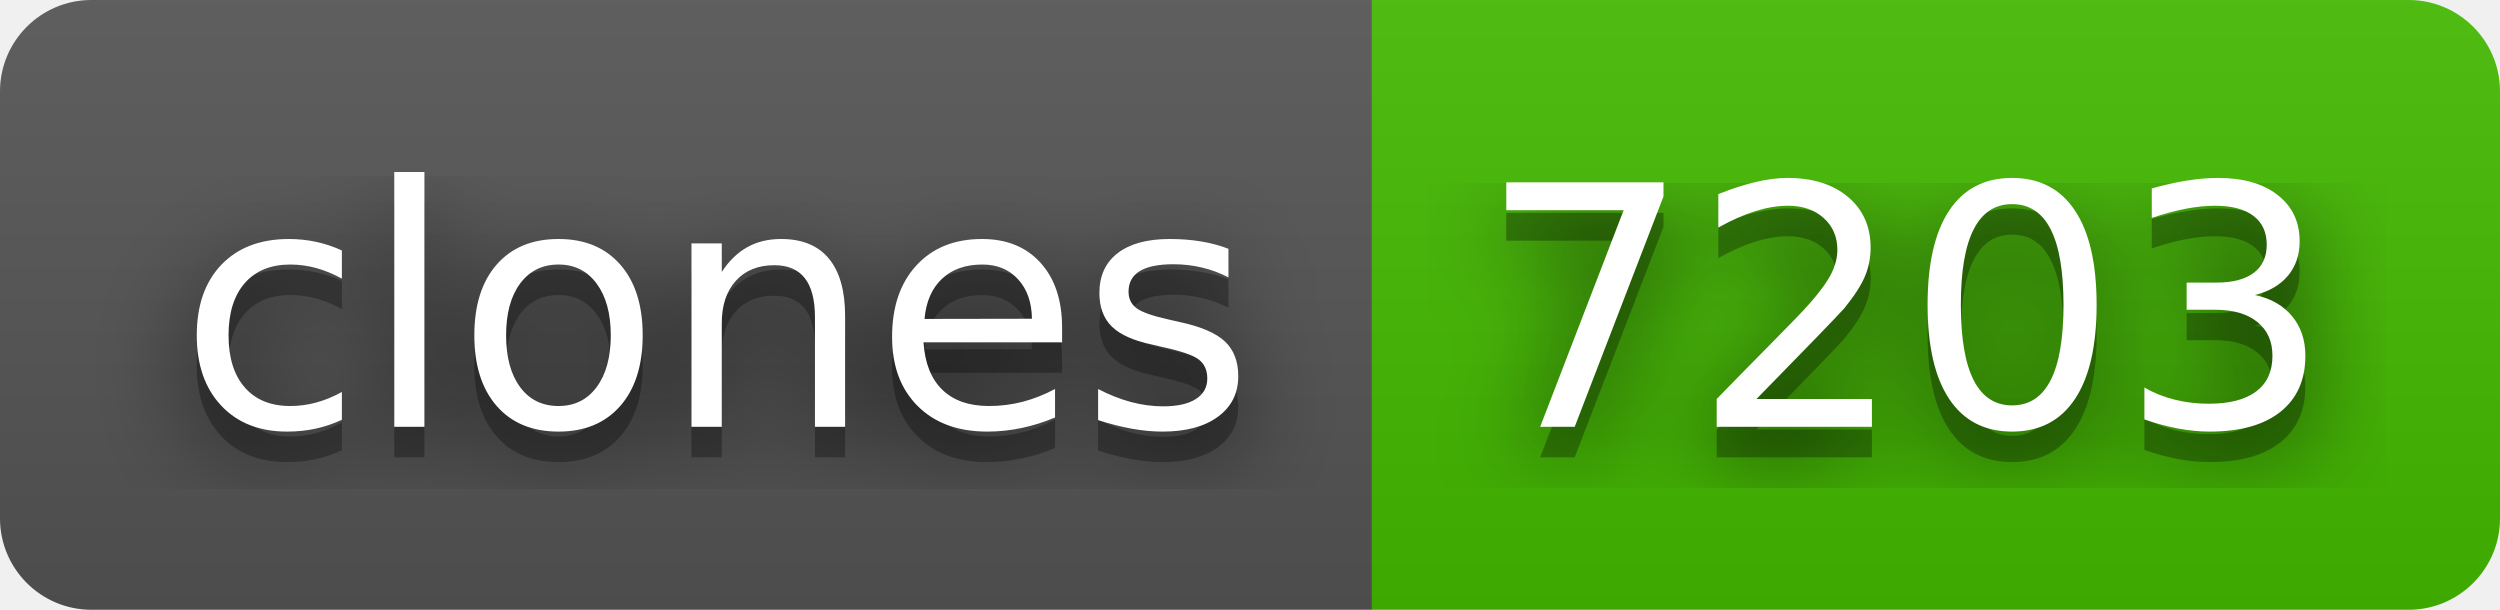
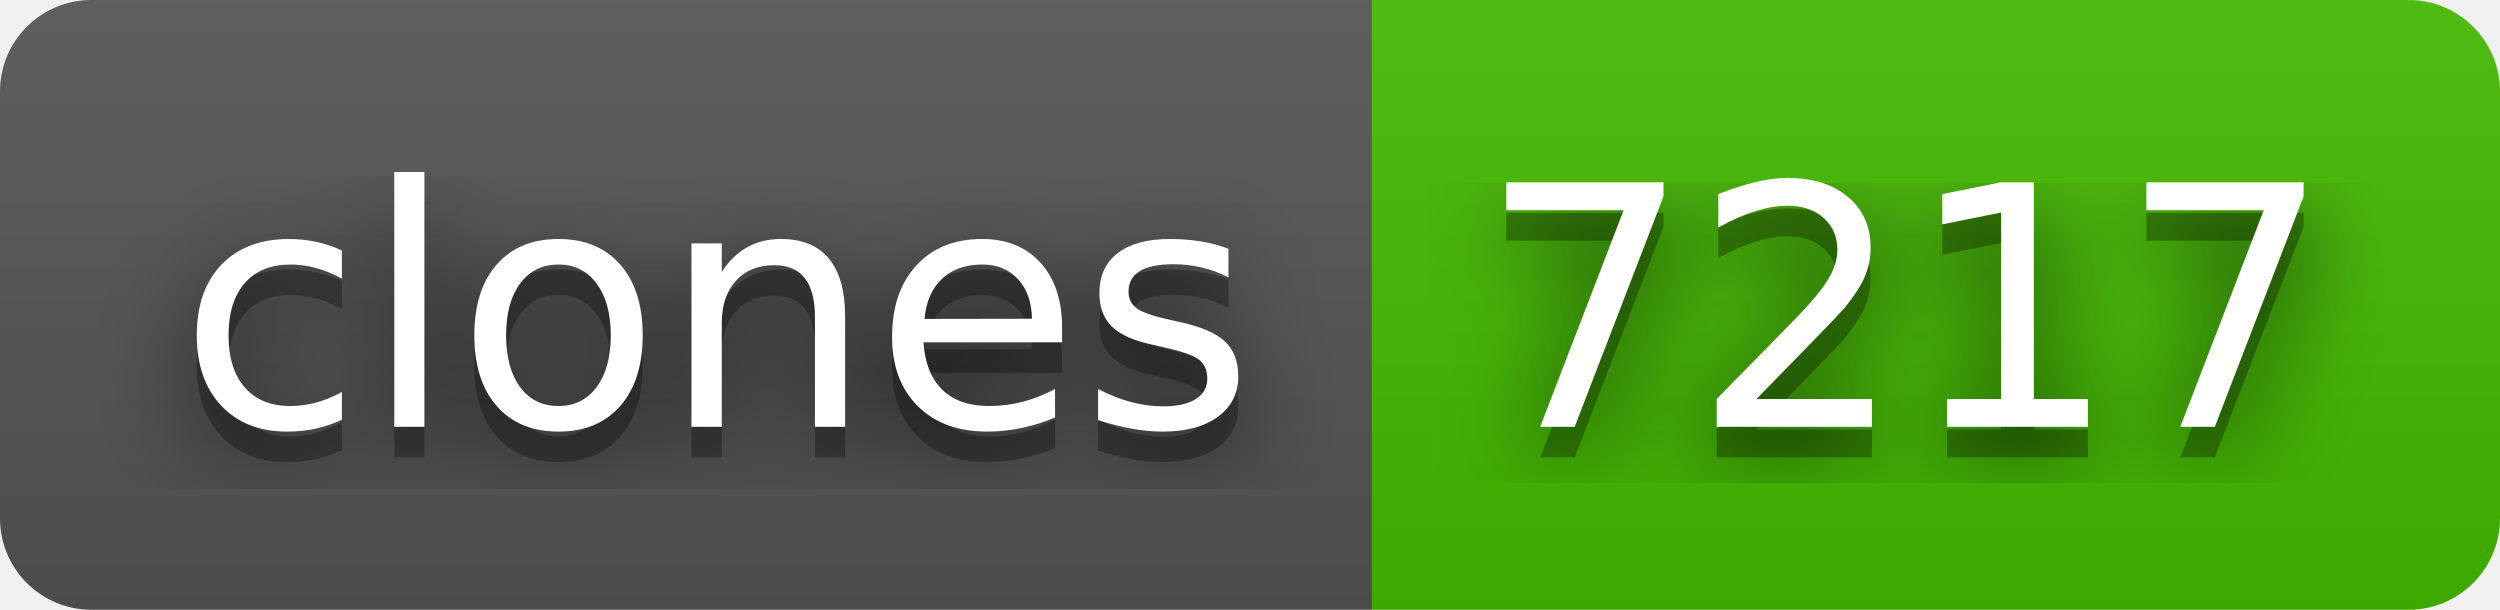
- <svg xmlns="http://www.w3.org/2000/svg" width="82" height="20" role="img" aria-label="clones: 7203">
+ <svg xmlns="http://www.w3.org/2000/svg" width="82" height="20" role="img" aria-label="clones: 7217">
  <filter id="blur">
    <feGaussianBlur in="SourceGraphic" stdDeviation="16" />
  </filter>
  <linearGradient id="s" x2="0" y2="100%">
    <stop offset="0" stop-color="#bbb" stop-opacity=".1" />
    <stop offset="1" stop-opacity=".1" />
  </linearGradient>
  <clipPath id="r">
    <rect width="82" height="20" rx="3" fill="#fff" />
  </clipPath>
  <g clip-path="url(#r)">
    <rect width="45" height="20" fill="#555" />
    <rect x="45" width="37" height="20" fill="#4b0" />
    <rect width="82" height="20" fill="url(#s)" />
  </g>
  <g fill="#fff" text-anchor="middle" font-family="Verdana,Geneva,DejaVu Sans,sans-serif" text-rendering="geometricPrecision" font-size="110">
    <text aria-hidden="true" x="235" y="150" fill="#010101" fill-opacity=".80" filter="url(#blur)" transform="scale(.1)" textLength="350">clones</text>
    <text aria-hidden="true" x="235" y="150" fill="#010101" fill-opacity=".3" transform="scale(.1)" textLength="350">clones</text>
    <text x="235" y="140" transform="scale(.1)" fill="#fff" textLength="350">clones</text>
-     <text aria-hidden="true" x="625" y="150" fill="#010101" fill-opacity=".80" filter="url(#blur)" transform="scale(.1)" textLength="270">7203</text>
-     <text aria-hidden="true" x="625" y="150" fill="#010101" fill-opacity=".3" transform="scale(.1)" textLength="270">7203</text>
-     <text x="625" y="140" transform="scale(.1)" fill="#fff" textLength="270">7203</text>
+     <text aria-hidden="true" x="625" y="150" fill="#010101" fill-opacity=".80" filter="url(#blur)" transform="scale(.1)" textLength="270">7217</text>
+     <text aria-hidden="true" x="625" y="150" fill="#010101" fill-opacity=".3" transform="scale(.1)" textLength="270">7217</text>
+     <text x="625" y="140" transform="scale(.1)" fill="#fff" textLength="270">7217</text>
  </g>
</svg>
